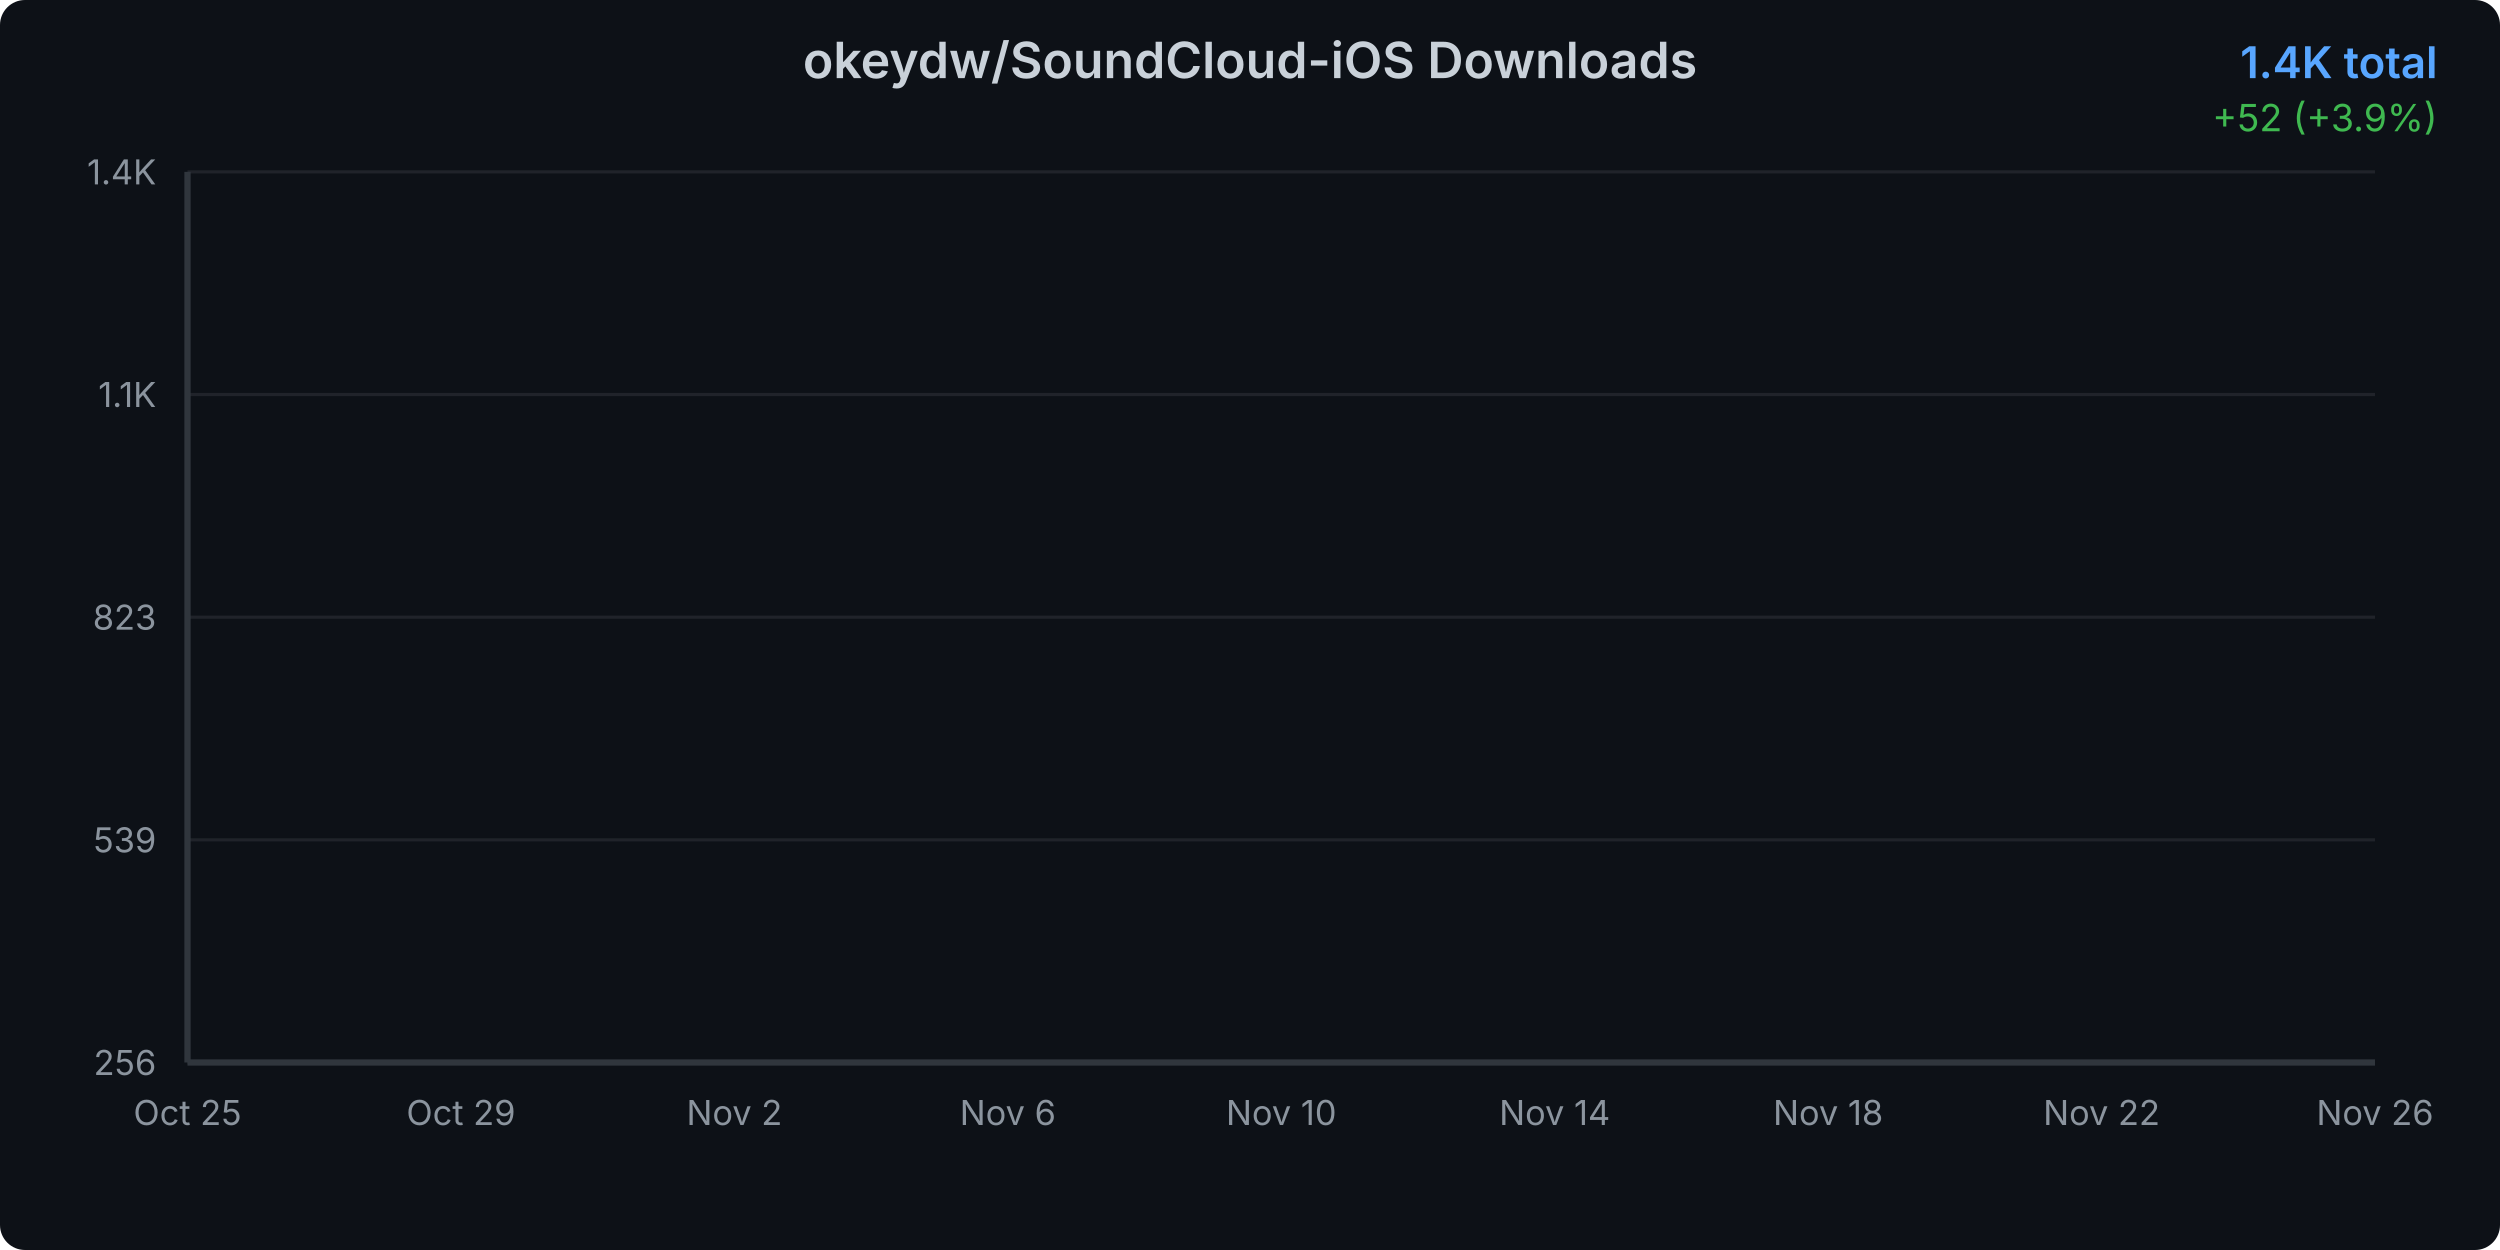
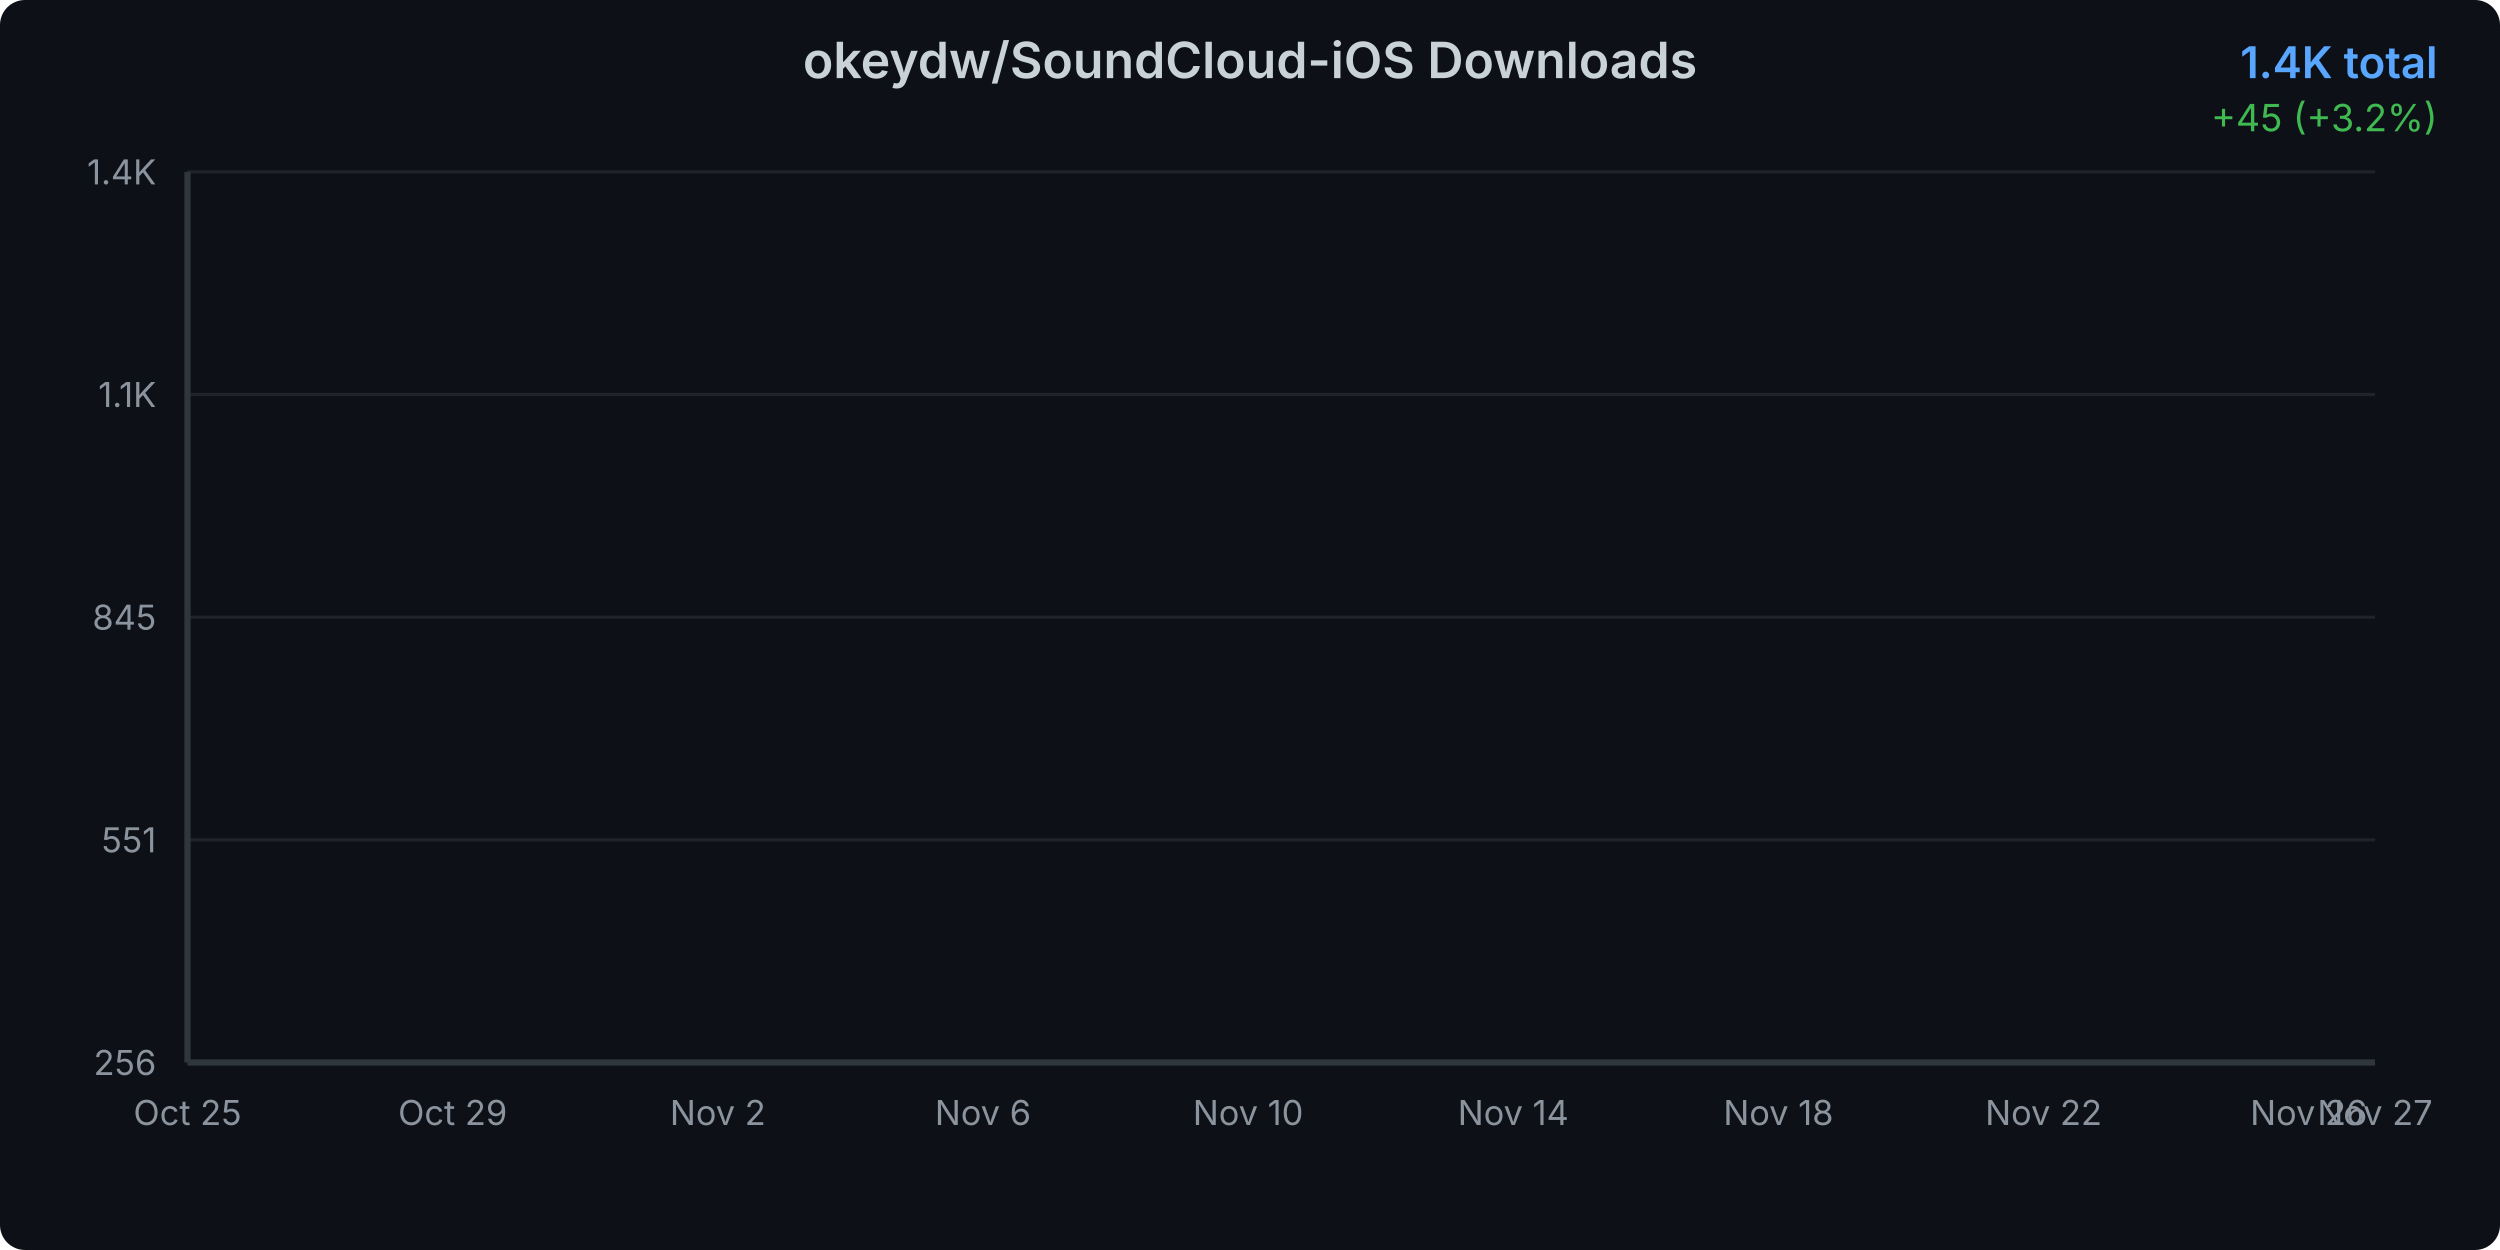
<svg xmlns="http://www.w3.org/2000/svg" width="800" height="400">
  <defs>
    <linearGradient id="areaGradient" x1="0%" y1="0%" x2="0%" y2="100%">
      <stop offset="0%" style="stop-color:#3b82f6;stop-opacity:0.3" />
      <stop offset="100%" style="stop-color:#3b82f6;stop-opacity:0.05" />
    </linearGradient>
    <filter id="glow">
      <feGaussianBlur stdDeviation="2" result="coloredBlur" />
      <feMerge>
        <feMergeNode in="coloredBlur" />
        <feMergeNode in="SourceGraphic" />
      </feMerge>
    </filter>
    <style>
      @keyframes draw {
        from { stroke-dashoffset: 2000; }
        to { stroke-dashoffset: 0; }
      }
      @keyframes fadeIn {
        from { opacity: 0; }
        to { opacity: 1; }
      }
      .line-path {
        stroke-dasharray: 2000;
        stroke-dashoffset: 2000;
        animation: draw 1.5s ease-out forwards;
      }
      .area-path {
        opacity: 0;
        animation: fadeIn 1s ease-out 0.5s forwards;
      }
      .data-point {
        opacity: 0;
        animation: fadeIn 0.5s ease-out 1s forwards;
      }
    </style>
  </defs>
  <rect width="800" height="400" fill="#0d1117" rx="8" />
  <text x="400" y="25" text-anchor="middle" fill="#c9d1d9" font-family="system-ui, -apple-system, sans-serif" font-size="16" font-weight="600">
    okeydw/SoundCloud-iOS Downloads
  </text>
  <text x="780" y="25" text-anchor="end" fill="#58a6ff" font-family="system-ui, -apple-system, sans-serif" font-size="14" font-weight="600">
    1.4K total
  </text>
  <text x="780" y="42" text-anchor="end" fill="#3fb950" font-family="system-ui, -apple-system, sans-serif" font-size="12">
-     +52 (+3.9%)
+     +45 (+3.2%)
  </text>
  <g opacity="0.1">
    <line x1="60" y1="340" x2="760" y2="340" stroke="#c9d1d9" stroke-width="1" />
    <line x1="60" y1="268.75" x2="760" y2="268.75" stroke="#c9d1d9" stroke-width="1" />
    <line x1="60" y1="197.5" x2="760" y2="197.5" stroke="#c9d1d9" stroke-width="1" />
    <line x1="60" y1="126.25" x2="760" y2="126.25" stroke="#c9d1d9" stroke-width="1" />
    <line x1="60" y1="55" x2="760" y2="55" stroke="#c9d1d9" stroke-width="1" />
  </g>
  <text x="50" y="344" text-anchor="end" fill="#8b949e" font-family="system-ui, -apple-system, sans-serif" font-size="11">
      256
    </text>
  <text x="50" y="272.75" text-anchor="end" fill="#8b949e" font-family="system-ui, -apple-system, sans-serif" font-size="11">
-       539
+       551
    </text>
  <text x="50" y="201.5" text-anchor="end" fill="#8b949e" font-family="system-ui, -apple-system, sans-serif" font-size="11">
-       823
+       845
    </text>
  <text x="50" y="130.25" text-anchor="end" fill="#8b949e" font-family="system-ui, -apple-system, sans-serif" font-size="11">
      1.1K
    </text>
  <text x="50" y="59" text-anchor="end" fill="#8b949e" font-family="system-ui, -apple-system, sans-serif" font-size="11">
      1.4K
    </text>
  <text x="60" y="360" text-anchor="middle" fill="#8b949e" font-family="system-ui, -apple-system, sans-serif" font-size="11">
      Oct 25
    </text>
-   <text x="147.5" y="360" text-anchor="middle" fill="#8b949e" font-family="system-ui, -apple-system, sans-serif" font-size="11">
+   <text x="144.848" y="360" text-anchor="middle" fill="#8b949e" font-family="system-ui, -apple-system, sans-serif" font-size="11">
      Oct 29
    </text>
-   <text x="235" y="360" text-anchor="middle" fill="#8b949e" font-family="system-ui, -apple-system, sans-serif" font-size="11">
+   <text x="229.697" y="360" text-anchor="middle" fill="#8b949e" font-family="system-ui, -apple-system, sans-serif" font-size="11">
      Nov 2
    </text>
-   <text x="322.5" y="360" text-anchor="middle" fill="#8b949e" font-family="system-ui, -apple-system, sans-serif" font-size="11">
+   <text x="314.545" y="360" text-anchor="middle" fill="#8b949e" font-family="system-ui, -apple-system, sans-serif" font-size="11">
      Nov 6
    </text>
-   <text x="410" y="360" text-anchor="middle" fill="#8b949e" font-family="system-ui, -apple-system, sans-serif" font-size="11">
+   <text x="399.394" y="360" text-anchor="middle" fill="#8b949e" font-family="system-ui, -apple-system, sans-serif" font-size="11">
      Nov 10
    </text>
-   <text x="497.5" y="360" text-anchor="middle" fill="#8b949e" font-family="system-ui, -apple-system, sans-serif" font-size="11">
+   <text x="484.242" y="360" text-anchor="middle" fill="#8b949e" font-family="system-ui, -apple-system, sans-serif" font-size="11">
      Nov 14
    </text>
-   <text x="585" y="360" text-anchor="middle" fill="#8b949e" font-family="system-ui, -apple-system, sans-serif" font-size="11">
+   <text x="569.091" y="360" text-anchor="middle" fill="#8b949e" font-family="system-ui, -apple-system, sans-serif" font-size="11">
      Nov 18
    </text>
-   <text x="672.5" y="360" text-anchor="middle" fill="#8b949e" font-family="system-ui, -apple-system, sans-serif" font-size="11">
+   <text x="653.939" y="360" text-anchor="middle" fill="#8b949e" font-family="system-ui, -apple-system, sans-serif" font-size="11">
      Nov 22
    </text>
-   <text x="760" y="360" text-anchor="middle" fill="#8b949e" font-family="system-ui, -apple-system, sans-serif" font-size="11">
+   <text x="738.788" y="360" text-anchor="middle" fill="#8b949e" font-family="system-ui, -apple-system, sans-serif" font-size="11">
      Nov 26
    </text>
-   <path d="M 60 340     L 60.00 340.00 L 81.88 332.45 L 103.75 325.91 L 125.63 319.37 L 147.50 312.83 L 169.38 302.27 L 191.25 296.99 L 213.13 291.20 L 235.00 286.67 L 256.88 278.62 L 278.75 270.83 L 300.63 261.77 L 322.50 253.47 L 344.38 246.93 L 366.25 238.12 L 388.13 225.55 L 410.00 216.74 L 431.88 202.66 L 453.75 193.35 L 475.63 187.06 L 497.50 178.26 L 519.38 170.21 L 541.25 159.14 L 563.13 147.82 L 585.00 136.75 L 606.88 131.47 L 628.75 123.17 L 650.63 112.86 L 672.50 103.80 L 694.38 93.74 L 716.25 80.15 L 738.13 68.08 L 760.00 55.00     L 760 340     Z" fill="url(#areaGradient)" class="area-path" />
-   <path d="M 60.00 340.00 L 81.88 332.45 L 103.75 325.91 L 125.63 319.37 L 147.50 312.83 L 169.38 302.27 L 191.25 296.99 L 213.13 291.20 L 235.00 286.67 L 256.88 278.62 L 278.75 270.83 L 300.63 261.77 L 322.50 253.47 L 344.38 246.93 L 366.25 238.12 L 388.13 225.55 L 410.00 216.74 L 431.88 202.66 L 453.75 193.35 L 475.63 187.06 L 497.50 178.26 L 519.38 170.21 L 541.25 159.14 L 563.13 147.82 L 585.00 136.75 L 606.88 131.47 L 628.75 123.17 L 650.63 112.86 L 672.50 103.80 L 694.38 93.74 L 716.25 80.15 L 738.13 68.08 L 760.00 55.00" fill="none" stroke="#3b82f6" stroke-width="3" stroke-linecap="round" stroke-linejoin="round" filter="url(#glow)" class="line-path" />
+   <text x="760" y="360" text-anchor="middle" fill="#8b949e" font-family="system-ui, -apple-system, sans-serif" font-size="11">
+       Nov 27
+     </text>
+   <path d="M 60 340     L 60.00 340.00 L 81.21 332.74 L 102.42 326.45 L 123.64 320.16 L 144.85 313.87 L 166.06 303.71 L 187.27 298.63 L 208.48 293.06 L 229.70 288.71 L 250.91 280.97 L 272.12 273.47 L 293.33 264.76 L 314.55 256.77 L 335.76 250.48 L 356.97 242.02 L 378.18 229.92 L 399.39 221.45 L 420.61 207.90 L 441.82 198.95 L 463.03 192.90 L 484.24 184.44 L 505.45 176.69 L 526.67 166.05 L 547.88 155.16 L 569.09 144.52 L 590.30 139.44 L 611.52 131.45 L 632.73 121.53 L 653.94 112.82 L 675.15 103.15 L 696.36 90.08 L 717.58 78.47 L 738.79 65.89 L 760.00 55.00     L 760 340     Z" fill="url(#areaGradient)" class="area-path" />
+   <path d="M 60.00 340.00 L 81.21 332.74 L 102.42 326.45 L 123.64 320.16 L 144.85 313.87 L 166.06 303.71 L 187.27 298.63 L 208.48 293.06 L 229.70 288.71 L 250.91 280.97 L 272.12 273.47 L 293.33 264.76 L 314.55 256.77 L 335.76 250.48 L 356.97 242.02 L 378.18 229.92 L 399.39 221.45 L 420.61 207.90 L 441.82 198.95 L 463.03 192.90 L 484.24 184.44 L 505.45 176.69 L 526.67 166.05 L 547.88 155.16 L 569.09 144.52 L 590.30 139.44 L 611.52 131.45 L 632.73 121.53 L 653.94 112.82 L 675.15 103.15 L 696.36 90.08 L 717.58 78.47 L 738.79 65.89 L 760.00 55.00" fill="none" stroke="#3b82f6" stroke-width="3" stroke-linecap="round" stroke-linejoin="round" filter="url(#glow)" class="line-path" />
  <circle cx="60" cy="340" r="4" fill="#3b82f6" stroke="#0d1117" stroke-width="2" class="data-point" />
-   <circle cx="81.875" cy="332.454" r="4" fill="#3b82f6" stroke="#0d1117" stroke-width="2" class="data-point" />
-   <circle cx="103.75" cy="325.914" r="4" fill="#3b82f6" stroke="#0d1117" stroke-width="2" class="data-point" />
-   <circle cx="125.625" cy="319.373" r="4" fill="#3b82f6" stroke="#0d1117" stroke-width="2" class="data-point" />
-   <circle cx="147.5" cy="312.833" r="4" fill="#3b82f6" stroke="#0d1117" stroke-width="2" class="data-point" />
-   <circle cx="169.375" cy="302.268" r="4" fill="#3b82f6" stroke="#0d1117" stroke-width="2" class="data-point" />
-   <circle cx="191.25" cy="296.986" r="4" fill="#3b82f6" stroke="#0d1117" stroke-width="2" class="data-point" />
-   <circle cx="213.125" cy="291.2" r="4" fill="#3b82f6" stroke="#0d1117" stroke-width="2" class="data-point" />
-   <circle cx="235" cy="286.673" r="4" fill="#3b82f6" stroke="#0d1117" stroke-width="2" class="data-point" />
-   <circle cx="256.875" cy="278.623" r="4" fill="#3b82f6" stroke="#0d1117" stroke-width="2" class="data-point" />
-   <circle cx="278.75" cy="270.825" r="4" fill="#3b82f6" stroke="#0d1117" stroke-width="2" class="data-point" />
-   <circle cx="300.625" cy="261.77" r="4" fill="#3b82f6" stroke="#0d1117" stroke-width="2" class="data-point" />
-   <circle cx="322.5" cy="253.469" r="4" fill="#3b82f6" stroke="#0d1117" stroke-width="2" class="data-point" />
-   <circle cx="344.375" cy="246.929" r="4" fill="#3b82f6" stroke="#0d1117" stroke-width="2" class="data-point" />
-   <circle cx="366.25" cy="238.124" r="4" fill="#3b82f6" stroke="#0d1117" stroke-width="2" class="data-point" />
-   <circle cx="388.125" cy="225.547" r="4" fill="#3b82f6" stroke="#0d1117" stroke-width="2" class="data-point" />
-   <circle cx="410" cy="216.743" r="4" fill="#3b82f6" stroke="#0d1117" stroke-width="2" class="data-point" />
-   <circle cx="431.875" cy="202.657" r="4" fill="#3b82f6" stroke="#0d1117" stroke-width="2" class="data-point" />
-   <circle cx="453.75" cy="193.35" r="4" fill="#3b82f6" stroke="#0d1117" stroke-width="2" class="data-point" />
-   <circle cx="475.625" cy="187.061" r="4" fill="#3b82f6" stroke="#0d1117" stroke-width="2" class="data-point" />
-   <circle cx="497.5" cy="178.257" r="4" fill="#3b82f6" stroke="#0d1117" stroke-width="2" class="data-point" />
-   <circle cx="519.375" cy="170.207" r="4" fill="#3b82f6" stroke="#0d1117" stroke-width="2" class="data-point" />
-   <circle cx="541.25" cy="159.139" r="4" fill="#3b82f6" stroke="#0d1117" stroke-width="2" class="data-point" />
-   <circle cx="563.125" cy="147.82" r="4" fill="#3b82f6" stroke="#0d1117" stroke-width="2" class="data-point" />
-   <circle cx="585" cy="136.752" r="4" fill="#3b82f6" stroke="#0d1117" stroke-width="2" class="data-point" />
-   <circle cx="606.875" cy="131.47" r="4" fill="#3b82f6" stroke="#0d1117" stroke-width="2" class="data-point" />
-   <circle cx="628.75" cy="123.169" r="4" fill="#3b82f6" stroke="#0d1117" stroke-width="2" class="data-point" />
-   <circle cx="650.625" cy="112.855" r="4" fill="#3b82f6" stroke="#0d1117" stroke-width="2" class="data-point" />
-   <circle cx="672.5" cy="103.8" r="4" fill="#3b82f6" stroke="#0d1117" stroke-width="2" class="data-point" />
-   <circle cx="694.375" cy="93.738" r="4" fill="#3b82f6" stroke="#0d1117" stroke-width="2" class="data-point" />
-   <circle cx="716.25" cy="80.154" r="4" fill="#3b82f6" stroke="#0d1117" stroke-width="2" class="data-point" />
-   <circle cx="738.125" cy="68.08" r="4" fill="#3b82f6" stroke="#0d1117" stroke-width="2" class="data-point" />
+   <circle cx="81.212" cy="332.742" r="4" fill="#3b82f6" stroke="#0d1117" stroke-width="2" class="data-point" />
+   <circle cx="102.424" cy="326.452" r="4" fill="#3b82f6" stroke="#0d1117" stroke-width="2" class="data-point" />
+   <circle cx="123.636" cy="320.161" r="4" fill="#3b82f6" stroke="#0d1117" stroke-width="2" class="data-point" />
+   <circle cx="144.848" cy="313.871" r="4" fill="#3b82f6" stroke="#0d1117" stroke-width="2" class="data-point" />
+   <circle cx="166.061" cy="303.71" r="4" fill="#3b82f6" stroke="#0d1117" stroke-width="2" class="data-point" />
+   <circle cx="187.273" cy="298.629" r="4" fill="#3b82f6" stroke="#0d1117" stroke-width="2" class="data-point" />
+   <circle cx="208.485" cy="293.065" r="4" fill="#3b82f6" stroke="#0d1117" stroke-width="2" class="data-point" />
+   <circle cx="229.697" cy="288.71" r="4" fill="#3b82f6" stroke="#0d1117" stroke-width="2" class="data-point" />
+   <circle cx="250.909" cy="280.968" r="4" fill="#3b82f6" stroke="#0d1117" stroke-width="2" class="data-point" />
+   <circle cx="272.121" cy="273.468" r="4" fill="#3b82f6" stroke="#0d1117" stroke-width="2" class="data-point" />
+   <circle cx="293.333" cy="264.758" r="4" fill="#3b82f6" stroke="#0d1117" stroke-width="2" class="data-point" />
+   <circle cx="314.545" cy="256.774" r="4" fill="#3b82f6" stroke="#0d1117" stroke-width="2" class="data-point" />
+   <circle cx="335.758" cy="250.484" r="4" fill="#3b82f6" stroke="#0d1117" stroke-width="2" class="data-point" />
+   <circle cx="356.97" cy="242.016" r="4" fill="#3b82f6" stroke="#0d1117" stroke-width="2" class="data-point" />
+   <circle cx="378.182" cy="229.919" r="4" fill="#3b82f6" stroke="#0d1117" stroke-width="2" class="data-point" />
+   <circle cx="399.394" cy="221.452" r="4" fill="#3b82f6" stroke="#0d1117" stroke-width="2" class="data-point" />
+   <circle cx="420.606" cy="207.903" r="4" fill="#3b82f6" stroke="#0d1117" stroke-width="2" class="data-point" />
+   <circle cx="441.818" cy="198.952" r="4" fill="#3b82f6" stroke="#0d1117" stroke-width="2" class="data-point" />
+   <circle cx="463.03" cy="192.903" r="4" fill="#3b82f6" stroke="#0d1117" stroke-width="2" class="data-point" />
+   <circle cx="484.242" cy="184.435" r="4" fill="#3b82f6" stroke="#0d1117" stroke-width="2" class="data-point" />
+   <circle cx="505.455" cy="176.694" r="4" fill="#3b82f6" stroke="#0d1117" stroke-width="2" class="data-point" />
+   <circle cx="526.667" cy="166.048" r="4" fill="#3b82f6" stroke="#0d1117" stroke-width="2" class="data-point" />
+   <circle cx="547.879" cy="155.161" r="4" fill="#3b82f6" stroke="#0d1117" stroke-width="2" class="data-point" />
+   <circle cx="569.091" cy="144.516" r="4" fill="#3b82f6" stroke="#0d1117" stroke-width="2" class="data-point" />
+   <circle cx="590.303" cy="139.435" r="4" fill="#3b82f6" stroke="#0d1117" stroke-width="2" class="data-point" />
+   <circle cx="611.515" cy="131.452" r="4" fill="#3b82f6" stroke="#0d1117" stroke-width="2" class="data-point" />
+   <circle cx="632.727" cy="121.532" r="4" fill="#3b82f6" stroke="#0d1117" stroke-width="2" class="data-point" />
+   <circle cx="653.939" cy="112.823" r="4" fill="#3b82f6" stroke="#0d1117" stroke-width="2" class="data-point" />
+   <circle cx="675.152" cy="103.145" r="4" fill="#3b82f6" stroke="#0d1117" stroke-width="2" class="data-point" />
+   <circle cx="696.364" cy="90.081" r="4" fill="#3b82f6" stroke="#0d1117" stroke-width="2" class="data-point" />
+   <circle cx="717.576" cy="78.468" r="4" fill="#3b82f6" stroke="#0d1117" stroke-width="2" class="data-point" />
+   <circle cx="738.788" cy="65.887" r="4" fill="#3b82f6" stroke="#0d1117" stroke-width="2" class="data-point" />
  <circle cx="760" cy="55" r="4" fill="#3b82f6" stroke="#0d1117" stroke-width="2" class="data-point" />
  <line x1="60" y1="55" x2="60" y2="340" stroke="#30363d" stroke-width="2" />
  <line x1="60" y1="340" x2="760" y2="340" stroke="#30363d" stroke-width="2" />
</svg>
